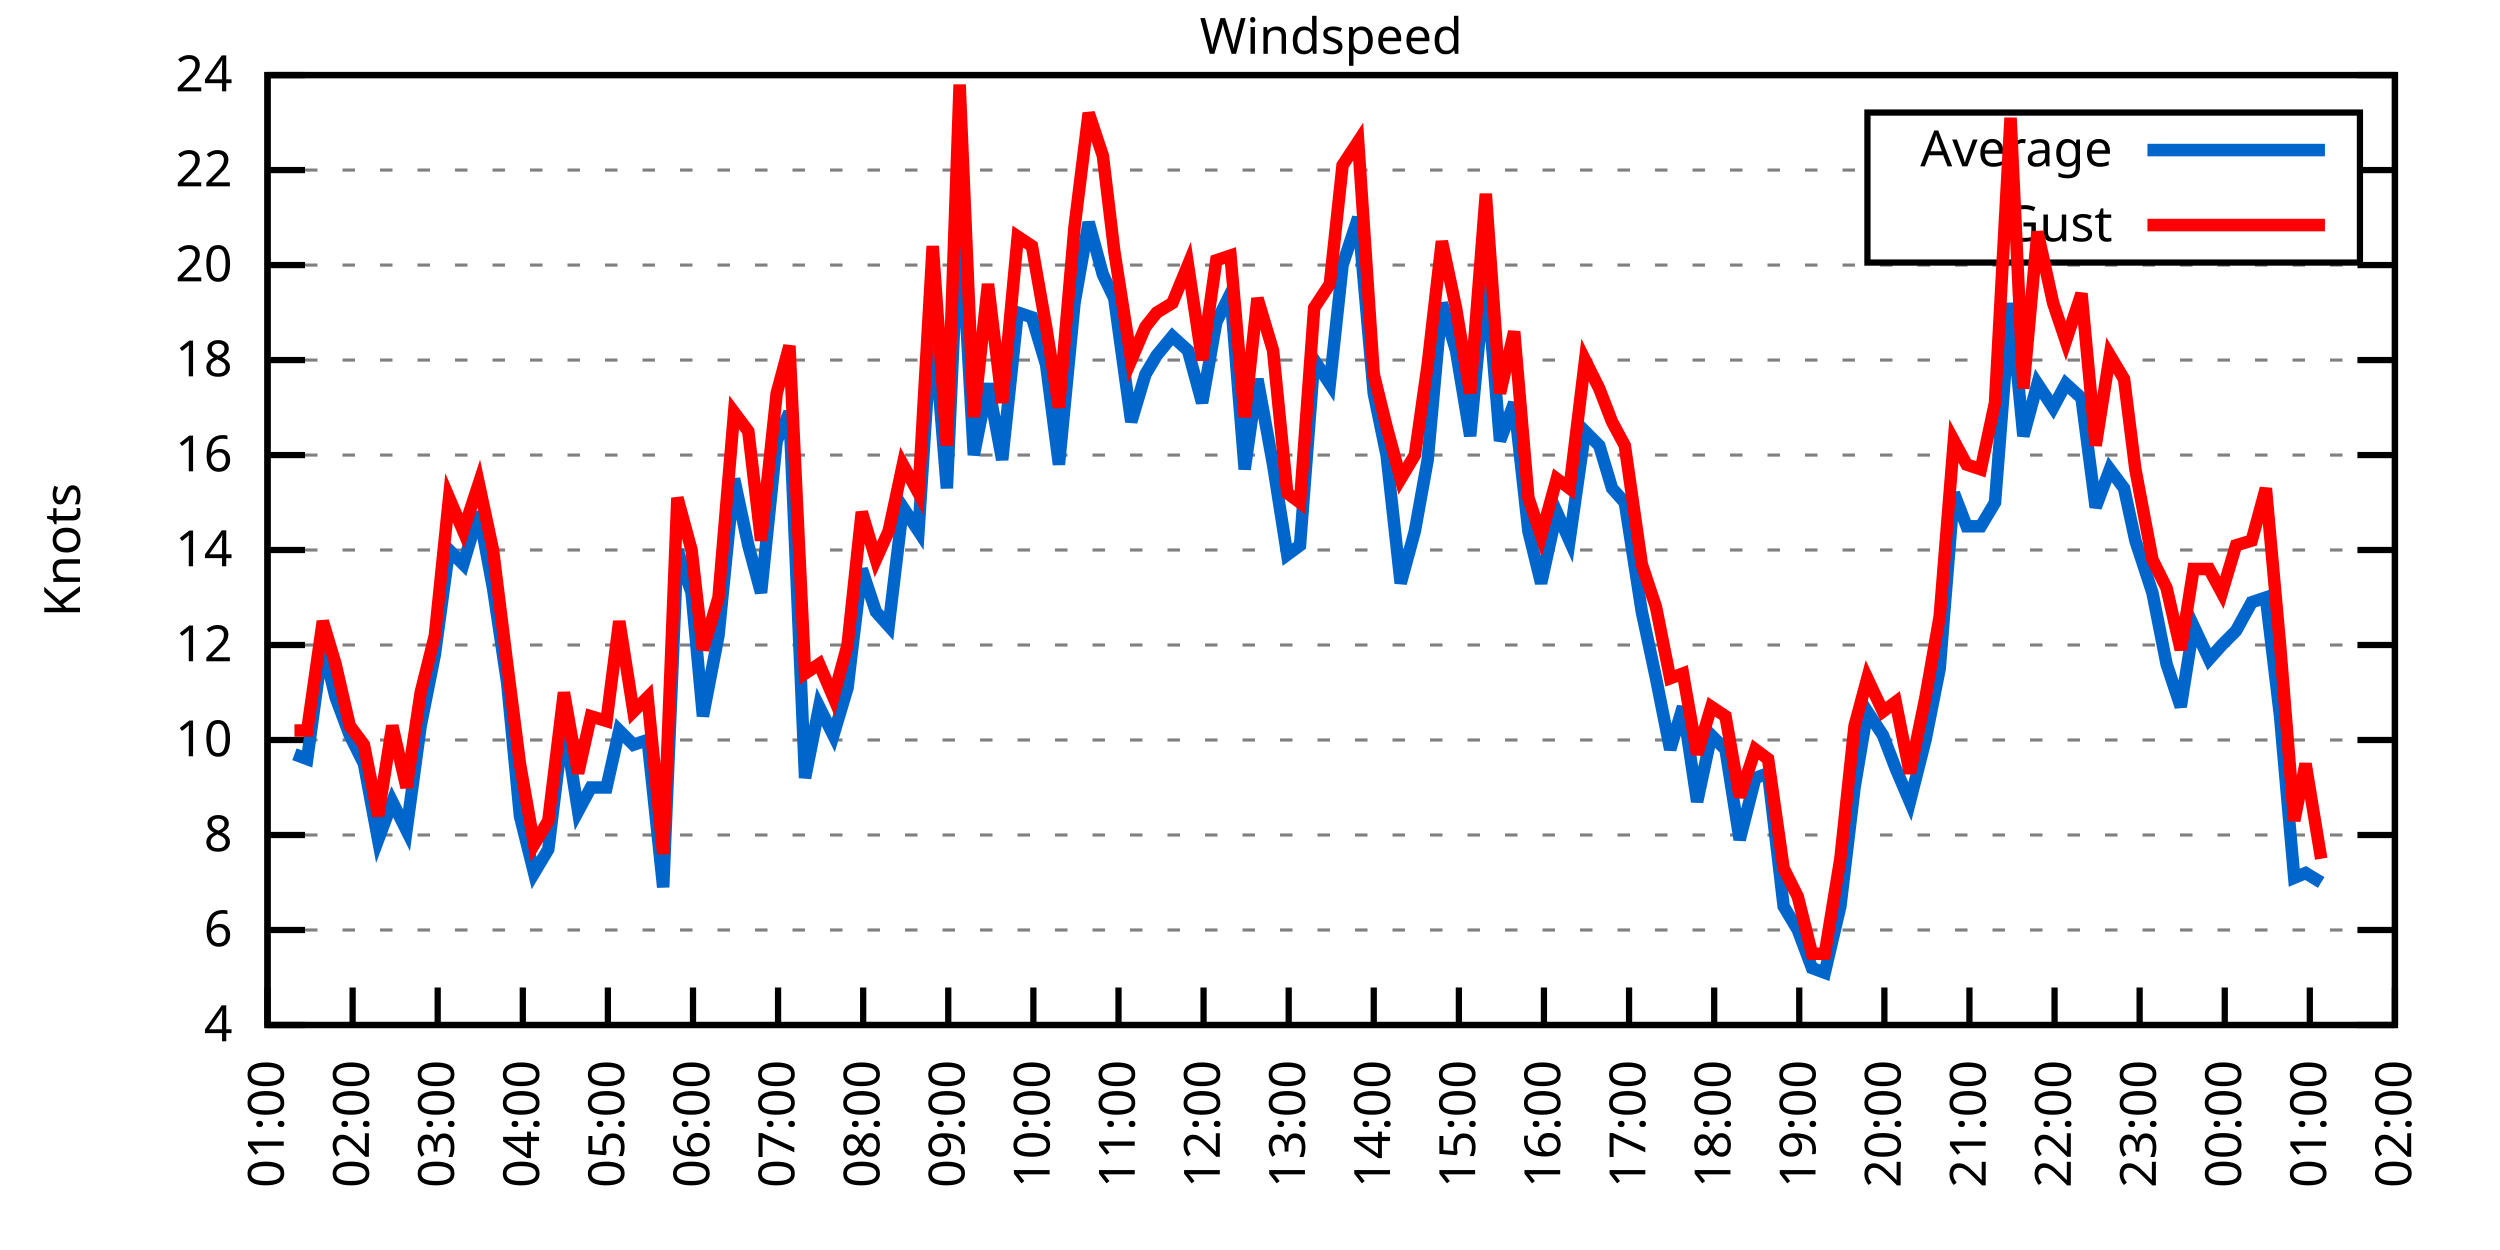
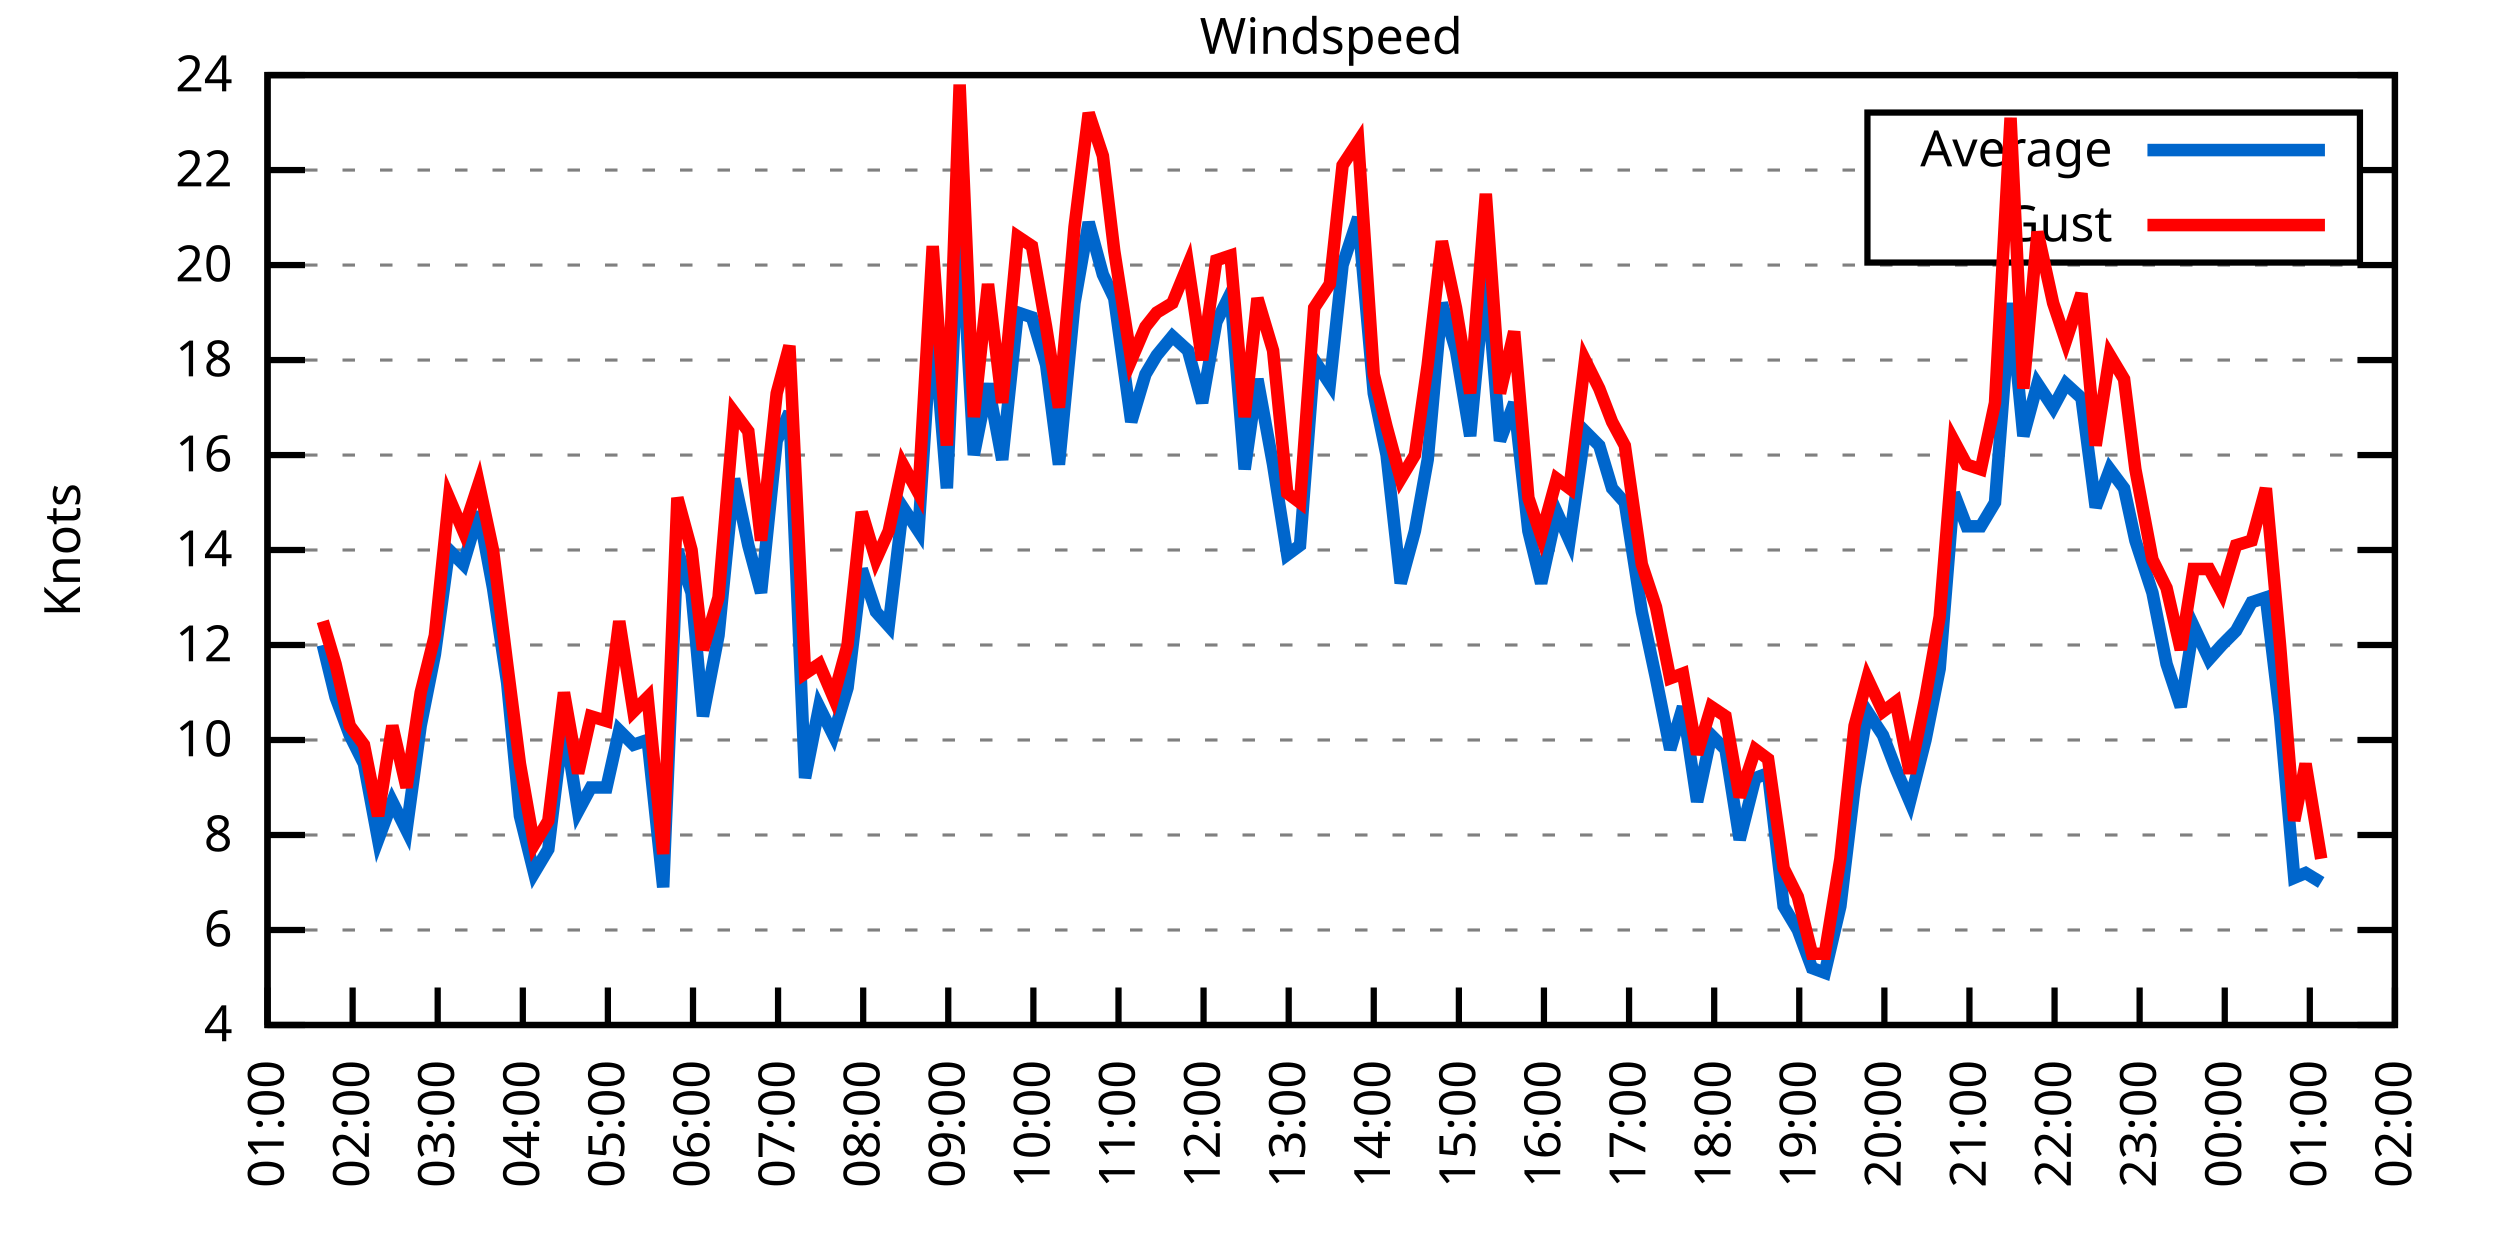
<svg xmlns="http://www.w3.org/2000/svg" xmlns:xlink="http://www.w3.org/1999/xlink" width="400" height="200" viewBox="0 0 400 200">
  <g id="gnuplot_canvas">
    <rect x="0" y="0" width="400" height="200" fill="none" />
    <defs>
      <circle id="gpDot" r="0.5" stroke-width="0.5" stroke="currentColor" />
      <path id="gpPt0" stroke-width="0.333" stroke="currentColor" d="M-1,0 h2 M0,-1 v2" />
      <path id="gpPt1" stroke-width="0.333" stroke="currentColor" d="M-1,-1 L1,1 M1,-1 L-1,1" />
      <path id="gpPt2" stroke-width="0.333" stroke="currentColor" d="M-1,0 L1,0 M0,-1 L0,1 M-1,-1 L1,1 M-1,1 L1,-1" />
      <rect id="gpPt3" stroke-width="0.333" stroke="currentColor" x="-1" y="-1" width="2" height="2" />
      <rect id="gpPt4" stroke-width="0.333" stroke="currentColor" fill="currentColor" x="-1" y="-1" width="2" height="2" />
      <circle id="gpPt5" stroke-width="0.333" stroke="currentColor" cx="0" cy="0" r="1" />
      <use xlink:href="#gpPt5" id="gpPt6" fill="currentColor" stroke="none" />
      <path id="gpPt7" stroke-width="0.333" stroke="currentColor" d="M0,-1.33 L-1.33,0.67 L1.33,0.67 z" />
      <use xlink:href="#gpPt7" id="gpPt8" fill="currentColor" stroke="none" />
      <use xlink:href="#gpPt7" id="gpPt9" stroke="currentColor" transform="rotate(180)" />
      <use xlink:href="#gpPt9" id="gpPt10" fill="currentColor" stroke="none" />
      <use xlink:href="#gpPt3" id="gpPt11" stroke="currentColor" transform="rotate(45)" />
      <use xlink:href="#gpPt11" id="gpPt12" fill="currentColor" stroke="none" />
      <path id="gpPt13" stroke-width="0.333" stroke="currentColor" d="M0,1.330 L1.265,0.411 L0.782,-1.067 L-0.782,-1.076 L-1.265,0.411 z" />
      <use xlink:href="#gpPt13" id="gpPt14" fill="currentColor" stroke="none" />
      <filter id="textbox" filterUnits="objectBoundingBox" x="0" y="0" height="1" width="1">
        <feFlood flood-color="white" flood-opacity="1" result="bgnd" />
        <feComposite in="SourceGraphic" in2="bgnd" operator="atop" />
      </filter>
      <filter id="greybox" filterUnits="objectBoundingBox" x="0" y="0" height="1" width="1">
        <feFlood flood-color="lightgrey" flood-opacity="1" result="grey" />
        <feComposite in="SourceGraphic" in2="grey" operator="atop" />
      </filter>
    </defs>
    <g fill="none" color="white" stroke="currentColor" stroke-width="1.00" stroke-linecap="butt" stroke-linejoin="miter">
</g>
    <g fill="none" color="black" stroke="currentColor" stroke-width="1.00" stroke-linecap="butt" stroke-linejoin="miter">
      <g stroke="none" shape-rendering="crispEdges">
        <polygon fill="rgb(255, 255, 255)" points="42.80,164.00 383.18,164.00 383.18,12.02 42.80,12.02 " />
      </g>
    </g>
    <g fill="none" color="black" stroke="currentColor" stroke-width="1.00" stroke-linecap="butt" stroke-linejoin="miter">
</g>
    <g fill="none" color="black" stroke="black" stroke-width="0.50" stroke-linecap="butt" stroke-linejoin="miter">
</g>
    <g fill="none" color="gray" stroke="currentColor" stroke-width="0.50" stroke-linecap="butt" stroke-linejoin="miter">
      <path stroke="gray" stroke-dasharray="2,4" class="gridline" d="M42.80,164.00 L383.19,164.00  " />
    </g>
    <g fill="none" color="gray" stroke="gray" stroke-width="1.00" stroke-linecap="butt" stroke-linejoin="miter">
</g>
    <g fill="none" color="black" stroke="currentColor" stroke-width="1.00" stroke-linecap="butt" stroke-linejoin="miter">
      <path stroke="black" d="M42.80,164.00 L48.80,164.00 M383.19,164.00 L377.19,164.00  " />
      <g transform="translate(37.20,166.60)" stroke="none" fill="black" font-family="Sans" font-size="8.00" text-anchor="end">
        <text>
          <tspan font-family="Sans"> 4</tspan>
        </text>
      </g>
    </g>
    <g fill="none" color="black" stroke="currentColor" stroke-width="1.00" stroke-linecap="butt" stroke-linejoin="miter">
</g>
    <g fill="none" color="black" stroke="black" stroke-width="0.50" stroke-linecap="butt" stroke-linejoin="miter">
</g>
    <g fill="none" color="gray" stroke="currentColor" stroke-width="0.50" stroke-linecap="butt" stroke-linejoin="miter">
      <path stroke="gray" stroke-dasharray="2,4" class="gridline" d="M42.80,148.80 L383.19,148.80  " />
    </g>
    <g fill="none" color="gray" stroke="gray" stroke-width="1.00" stroke-linecap="butt" stroke-linejoin="miter">
</g>
    <g fill="none" color="black" stroke="currentColor" stroke-width="1.00" stroke-linecap="butt" stroke-linejoin="miter">
      <path stroke="black" d="M42.80,148.80 L48.80,148.80 M383.19,148.80 L377.19,148.80  " />
      <g transform="translate(37.20,151.40)" stroke="none" fill="black" font-family="Sans" font-size="8.00" text-anchor="end">
        <text>
          <tspan font-family="Sans"> 6</tspan>
        </text>
      </g>
    </g>
    <g fill="none" color="black" stroke="currentColor" stroke-width="1.00" stroke-linecap="butt" stroke-linejoin="miter">
</g>
    <g fill="none" color="black" stroke="black" stroke-width="0.50" stroke-linecap="butt" stroke-linejoin="miter">
</g>
    <g fill="none" color="gray" stroke="currentColor" stroke-width="0.50" stroke-linecap="butt" stroke-linejoin="miter">
      <path stroke="gray" stroke-dasharray="2,4" class="gridline" d="M42.80,133.60 L383.19,133.60  " />
    </g>
    <g fill="none" color="gray" stroke="gray" stroke-width="1.00" stroke-linecap="butt" stroke-linejoin="miter">
</g>
    <g fill="none" color="black" stroke="currentColor" stroke-width="1.00" stroke-linecap="butt" stroke-linejoin="miter">
      <path stroke="black" d="M42.80,133.60 L48.80,133.60 M383.19,133.60 L377.19,133.60  " />
      <g transform="translate(37.20,136.20)" stroke="none" fill="black" font-family="Sans" font-size="8.00" text-anchor="end">
        <text>
          <tspan font-family="Sans"> 8</tspan>
        </text>
      </g>
    </g>
    <g fill="none" color="black" stroke="currentColor" stroke-width="1.00" stroke-linecap="butt" stroke-linejoin="miter">
</g>
    <g fill="none" color="black" stroke="black" stroke-width="0.50" stroke-linecap="butt" stroke-linejoin="miter">
</g>
    <g fill="none" color="gray" stroke="currentColor" stroke-width="0.50" stroke-linecap="butt" stroke-linejoin="miter">
      <path stroke="gray" stroke-dasharray="2,4" class="gridline" d="M42.80,118.40 L383.19,118.40  " />
    </g>
    <g fill="none" color="gray" stroke="gray" stroke-width="1.00" stroke-linecap="butt" stroke-linejoin="miter">
</g>
    <g fill="none" color="black" stroke="currentColor" stroke-width="1.00" stroke-linecap="butt" stroke-linejoin="miter">
      <path stroke="black" d="M42.80,118.40 L48.80,118.40 M383.19,118.40 L377.19,118.40  " />
      <g transform="translate(37.20,121.00)" stroke="none" fill="black" font-family="Sans" font-size="8.00" text-anchor="end">
        <text>
          <tspan font-family="Sans"> 10</tspan>
        </text>
      </g>
    </g>
    <g fill="none" color="black" stroke="currentColor" stroke-width="1.00" stroke-linecap="butt" stroke-linejoin="miter">
</g>
    <g fill="none" color="black" stroke="black" stroke-width="0.50" stroke-linecap="butt" stroke-linejoin="miter">
</g>
    <g fill="none" color="gray" stroke="currentColor" stroke-width="0.50" stroke-linecap="butt" stroke-linejoin="miter">
      <path stroke="gray" stroke-dasharray="2,4" class="gridline" d="M42.80,103.20 L383.19,103.20  " />
    </g>
    <g fill="none" color="gray" stroke="gray" stroke-width="1.00" stroke-linecap="butt" stroke-linejoin="miter">
</g>
    <g fill="none" color="black" stroke="currentColor" stroke-width="1.00" stroke-linecap="butt" stroke-linejoin="miter">
      <path stroke="black" d="M42.80,103.20 L48.80,103.20 M383.19,103.20 L377.19,103.20  " />
      <g transform="translate(37.20,105.80)" stroke="none" fill="black" font-family="Sans" font-size="8.00" text-anchor="end">
        <text>
          <tspan font-family="Sans"> 12</tspan>
        </text>
      </g>
    </g>
    <g fill="none" color="black" stroke="currentColor" stroke-width="1.00" stroke-linecap="butt" stroke-linejoin="miter">
</g>
    <g fill="none" color="black" stroke="black" stroke-width="0.50" stroke-linecap="butt" stroke-linejoin="miter">
</g>
    <g fill="none" color="gray" stroke="currentColor" stroke-width="0.50" stroke-linecap="butt" stroke-linejoin="miter">
      <path stroke="gray" stroke-dasharray="2,4" class="gridline" d="M42.80,88.00 L383.19,88.00  " />
    </g>
    <g fill="none" color="gray" stroke="gray" stroke-width="1.00" stroke-linecap="butt" stroke-linejoin="miter">
</g>
    <g fill="none" color="black" stroke="currentColor" stroke-width="1.00" stroke-linecap="butt" stroke-linejoin="miter">
      <path stroke="black" d="M42.80,88.00 L48.80,88.00 M383.19,88.00 L377.19,88.00  " />
      <g transform="translate(37.20,90.60)" stroke="none" fill="black" font-family="Sans" font-size="8.00" text-anchor="end">
        <text>
          <tspan font-family="Sans"> 14</tspan>
        </text>
      </g>
    </g>
    <g fill="none" color="black" stroke="currentColor" stroke-width="1.00" stroke-linecap="butt" stroke-linejoin="miter">
</g>
    <g fill="none" color="black" stroke="black" stroke-width="0.50" stroke-linecap="butt" stroke-linejoin="miter">
</g>
    <g fill="none" color="gray" stroke="currentColor" stroke-width="0.50" stroke-linecap="butt" stroke-linejoin="miter">
      <path stroke="gray" stroke-dasharray="2,4" class="gridline" d="M42.80,72.81 L383.19,72.81  " />
    </g>
    <g fill="none" color="gray" stroke="gray" stroke-width="1.00" stroke-linecap="butt" stroke-linejoin="miter">
</g>
    <g fill="none" color="black" stroke="currentColor" stroke-width="1.00" stroke-linecap="butt" stroke-linejoin="miter">
      <path stroke="black" d="M42.80,72.81 L48.80,72.81 M383.19,72.81 L377.19,72.81  " />
      <g transform="translate(37.20,75.41)" stroke="none" fill="black" font-family="Sans" font-size="8.00" text-anchor="end">
        <text>
          <tspan font-family="Sans"> 16</tspan>
        </text>
      </g>
    </g>
    <g fill="none" color="black" stroke="currentColor" stroke-width="1.00" stroke-linecap="butt" stroke-linejoin="miter">
</g>
    <g fill="none" color="black" stroke="black" stroke-width="0.50" stroke-linecap="butt" stroke-linejoin="miter">
</g>
    <g fill="none" color="gray" stroke="currentColor" stroke-width="0.50" stroke-linecap="butt" stroke-linejoin="miter">
      <path stroke="gray" stroke-dasharray="2,4" class="gridline" d="M42.80,57.61 L383.19,57.61  " />
    </g>
    <g fill="none" color="gray" stroke="gray" stroke-width="1.00" stroke-linecap="butt" stroke-linejoin="miter">
</g>
    <g fill="none" color="black" stroke="currentColor" stroke-width="1.00" stroke-linecap="butt" stroke-linejoin="miter">
      <path stroke="black" d="M42.80,57.61 L48.80,57.61 M383.19,57.61 L377.19,57.61  " />
      <g transform="translate(37.20,60.21)" stroke="none" fill="black" font-family="Sans" font-size="8.00" text-anchor="end">
        <text>
          <tspan font-family="Sans"> 18</tspan>
        </text>
      </g>
    </g>
    <g fill="none" color="black" stroke="currentColor" stroke-width="1.00" stroke-linecap="butt" stroke-linejoin="miter">
</g>
    <g fill="none" color="black" stroke="black" stroke-width="0.50" stroke-linecap="butt" stroke-linejoin="miter">
</g>
    <g fill="none" color="gray" stroke="currentColor" stroke-width="0.50" stroke-linecap="butt" stroke-linejoin="miter">
      <path stroke="gray" stroke-dasharray="2,4" class="gridline" d="M42.80,42.41 L383.19,42.41  " />
    </g>
    <g fill="none" color="gray" stroke="gray" stroke-width="1.00" stroke-linecap="butt" stroke-linejoin="miter">
</g>
    <g fill="none" color="black" stroke="currentColor" stroke-width="1.00" stroke-linecap="butt" stroke-linejoin="miter">
      <path stroke="black" d="M42.80,42.41 L48.80,42.41 M383.19,42.41 L377.19,42.41  " />
      <g transform="translate(37.20,45.01)" stroke="none" fill="black" font-family="Sans" font-size="8.00" text-anchor="end">
        <text>
          <tspan font-family="Sans"> 20</tspan>
        </text>
      </g>
    </g>
    <g fill="none" color="black" stroke="currentColor" stroke-width="1.00" stroke-linecap="butt" stroke-linejoin="miter">
</g>
    <g fill="none" color="black" stroke="black" stroke-width="0.50" stroke-linecap="butt" stroke-linejoin="miter">
</g>
    <g fill="none" color="gray" stroke="currentColor" stroke-width="0.50" stroke-linecap="butt" stroke-linejoin="miter">
      <path stroke="gray" stroke-dasharray="2,4" class="gridline" d="M42.80,27.21 L298.79,27.21 M377.59,27.21 L383.19,27.21  " />
    </g>
    <g fill="none" color="gray" stroke="gray" stroke-width="1.00" stroke-linecap="butt" stroke-linejoin="miter">
</g>
    <g fill="none" color="black" stroke="currentColor" stroke-width="1.00" stroke-linecap="butt" stroke-linejoin="miter">
      <path stroke="black" d="M42.80,27.21 L48.80,27.21 M383.19,27.21 L377.19,27.21  " />
      <g transform="translate(37.20,29.81)" stroke="none" fill="black" font-family="Sans" font-size="8.00" text-anchor="end">
        <text>
          <tspan font-family="Sans"> 22</tspan>
        </text>
      </g>
    </g>
    <g fill="none" color="black" stroke="currentColor" stroke-width="1.00" stroke-linecap="butt" stroke-linejoin="miter">
</g>
    <g fill="none" color="black" stroke="black" stroke-width="0.50" stroke-linecap="butt" stroke-linejoin="miter">
</g>
    <g fill="none" color="gray" stroke="currentColor" stroke-width="0.50" stroke-linecap="butt" stroke-linejoin="miter">
      <path stroke="gray" stroke-dasharray="2,4" class="gridline" d="M42.80,12.01 L383.19,12.01  " />
    </g>
    <g fill="none" color="gray" stroke="gray" stroke-width="1.00" stroke-linecap="butt" stroke-linejoin="miter">
</g>
    <g fill="none" color="black" stroke="currentColor" stroke-width="1.00" stroke-linecap="butt" stroke-linejoin="miter">
      <path stroke="black" d="M42.80,12.01 L48.80,12.01 M383.19,12.01 L377.19,12.01  " />
      <g transform="translate(37.20,14.61)" stroke="none" fill="black" font-family="Sans" font-size="8.00" text-anchor="end">
        <text>
          <tspan font-family="Sans"> 24</tspan>
        </text>
      </g>
    </g>
    <g fill="none" color="black" stroke="currentColor" stroke-width="1.00" stroke-linecap="butt" stroke-linejoin="miter">
      <path stroke="black" d="M42.80,164.00 L42.80,158.00  " />
      <g transform="translate(45.40,169.60) rotate(270.00)" stroke="none" fill="black" font-family="Sans" font-size="8.00" text-anchor="end">
        <text>
          <tspan font-family="Sans">01:00</tspan>
        </text>
      </g>
    </g>
    <g fill="none" color="black" stroke="currentColor" stroke-width="1.00" stroke-linecap="butt" stroke-linejoin="miter">
      <path stroke="black" d="M56.42,164.00 L56.42,158.00  " />
      <g transform="translate(59.02,169.60) rotate(270.00)" stroke="none" fill="black" font-family="Sans" font-size="8.00" text-anchor="end">
        <text>
          <tspan font-family="Sans">02:00</tspan>
        </text>
      </g>
    </g>
    <g fill="none" color="black" stroke="currentColor" stroke-width="1.00" stroke-linecap="butt" stroke-linejoin="miter">
      <path stroke="black" d="M70.03,164.00 L70.03,158.00  " />
      <g transform="translate(72.63,169.60) rotate(270.00)" stroke="none" fill="black" font-family="Sans" font-size="8.00" text-anchor="end">
        <text>
          <tspan font-family="Sans">03:00</tspan>
        </text>
      </g>
    </g>
    <g fill="none" color="black" stroke="currentColor" stroke-width="1.00" stroke-linecap="butt" stroke-linejoin="miter">
      <path stroke="black" d="M83.65,164.00 L83.65,158.00  " />
      <g transform="translate(86.25,169.60) rotate(270.00)" stroke="none" fill="black" font-family="Sans" font-size="8.00" text-anchor="end">
        <text>
          <tspan font-family="Sans">04:00</tspan>
        </text>
      </g>
    </g>
    <g fill="none" color="black" stroke="currentColor" stroke-width="1.00" stroke-linecap="butt" stroke-linejoin="miter">
      <path stroke="black" d="M97.26,164.00 L97.26,158.00  " />
      <g transform="translate(99.86,169.60) rotate(270.00)" stroke="none" fill="black" font-family="Sans" font-size="8.00" text-anchor="end">
        <text>
          <tspan font-family="Sans">05:00</tspan>
        </text>
      </g>
    </g>
    <g fill="none" color="black" stroke="currentColor" stroke-width="1.00" stroke-linecap="butt" stroke-linejoin="miter">
      <path stroke="black" d="M110.88,164.00 L110.88,158.00  " />
      <g transform="translate(113.48,169.60) rotate(270.00)" stroke="none" fill="black" font-family="Sans" font-size="8.00" text-anchor="end">
        <text>
          <tspan font-family="Sans">06:00</tspan>
        </text>
      </g>
    </g>
    <g fill="none" color="black" stroke="currentColor" stroke-width="1.00" stroke-linecap="butt" stroke-linejoin="miter">
      <path stroke="black" d="M124.49,164.00 L124.49,158.00  " />
      <g transform="translate(127.09,169.60) rotate(270.00)" stroke="none" fill="black" font-family="Sans" font-size="8.00" text-anchor="end">
        <text>
          <tspan font-family="Sans">07:00</tspan>
        </text>
      </g>
    </g>
    <g fill="none" color="black" stroke="currentColor" stroke-width="1.00" stroke-linecap="butt" stroke-linejoin="miter">
      <path stroke="black" d="M138.11,164.00 L138.11,158.00  " />
      <g transform="translate(140.71,169.60) rotate(270.00)" stroke="none" fill="black" font-family="Sans" font-size="8.00" text-anchor="end">
        <text>
          <tspan font-family="Sans">08:00</tspan>
        </text>
      </g>
    </g>
    <g fill="none" color="black" stroke="currentColor" stroke-width="1.00" stroke-linecap="butt" stroke-linejoin="miter">
      <path stroke="black" d="M151.72,164.00 L151.72,158.00  " />
      <g transform="translate(154.32,169.60) rotate(270.00)" stroke="none" fill="black" font-family="Sans" font-size="8.00" text-anchor="end">
        <text>
          <tspan font-family="Sans">09:00</tspan>
        </text>
      </g>
    </g>
    <g fill="none" color="black" stroke="currentColor" stroke-width="1.00" stroke-linecap="butt" stroke-linejoin="miter">
      <path stroke="black" d="M165.34,164.00 L165.34,158.00  " />
      <g transform="translate(167.94,169.60) rotate(270.00)" stroke="none" fill="black" font-family="Sans" font-size="8.00" text-anchor="end">
        <text>
          <tspan font-family="Sans">10:00</tspan>
        </text>
      </g>
    </g>
    <g fill="none" color="black" stroke="currentColor" stroke-width="1.00" stroke-linecap="butt" stroke-linejoin="miter">
      <path stroke="black" d="M178.96,164.00 L178.96,158.00  " />
      <g transform="translate(181.56,169.60) rotate(270.00)" stroke="none" fill="black" font-family="Sans" font-size="8.00" text-anchor="end">
        <text>
          <tspan font-family="Sans">11:00</tspan>
        </text>
      </g>
    </g>
    <g fill="none" color="black" stroke="currentColor" stroke-width="1.00" stroke-linecap="butt" stroke-linejoin="miter">
      <path stroke="black" d="M192.57,164.00 L192.57,158.00  " />
      <g transform="translate(195.17,169.60) rotate(270.00)" stroke="none" fill="black" font-family="Sans" font-size="8.00" text-anchor="end">
        <text>
          <tspan font-family="Sans">12:00</tspan>
        </text>
      </g>
    </g>
    <g fill="none" color="black" stroke="currentColor" stroke-width="1.00" stroke-linecap="butt" stroke-linejoin="miter">
      <path stroke="black" d="M206.19,164.00 L206.19,158.00  " />
      <g transform="translate(208.79,169.60) rotate(270.00)" stroke="none" fill="black" font-family="Sans" font-size="8.00" text-anchor="end">
        <text>
          <tspan font-family="Sans">13:00</tspan>
        </text>
      </g>
    </g>
    <g fill="none" color="black" stroke="currentColor" stroke-width="1.00" stroke-linecap="butt" stroke-linejoin="miter">
      <path stroke="black" d="M219.80,164.00 L219.80,158.00  " />
      <g transform="translate(222.40,169.60) rotate(270.00)" stroke="none" fill="black" font-family="Sans" font-size="8.00" text-anchor="end">
        <text>
          <tspan font-family="Sans">14:00</tspan>
        </text>
      </g>
    </g>
    <g fill="none" color="black" stroke="currentColor" stroke-width="1.00" stroke-linecap="butt" stroke-linejoin="miter">
      <path stroke="black" d="M233.42,164.00 L233.42,158.00  " />
      <g transform="translate(236.02,169.60) rotate(270.00)" stroke="none" fill="black" font-family="Sans" font-size="8.00" text-anchor="end">
        <text>
          <tspan font-family="Sans">15:00</tspan>
        </text>
      </g>
    </g>
    <g fill="none" color="black" stroke="currentColor" stroke-width="1.00" stroke-linecap="butt" stroke-linejoin="miter">
      <path stroke="black" d="M247.03,164.00 L247.03,158.00  " />
      <g transform="translate(249.63,169.60) rotate(270.00)" stroke="none" fill="black" font-family="Sans" font-size="8.00" text-anchor="end">
        <text>
          <tspan font-family="Sans">16:00</tspan>
        </text>
      </g>
    </g>
    <g fill="none" color="black" stroke="currentColor" stroke-width="1.00" stroke-linecap="butt" stroke-linejoin="miter">
      <path stroke="black" d="M260.65,164.00 L260.65,158.00  " />
      <g transform="translate(263.25,169.60) rotate(270.00)" stroke="none" fill="black" font-family="Sans" font-size="8.00" text-anchor="end">
        <text>
          <tspan font-family="Sans">17:00</tspan>
        </text>
      </g>
    </g>
    <g fill="none" color="black" stroke="currentColor" stroke-width="1.00" stroke-linecap="butt" stroke-linejoin="miter">
      <path stroke="black" d="M274.27,164.00 L274.27,158.00  " />
      <g transform="translate(276.87,169.60) rotate(270.00)" stroke="none" fill="black" font-family="Sans" font-size="8.00" text-anchor="end">
        <text>
          <tspan font-family="Sans">18:00</tspan>
        </text>
      </g>
    </g>
    <g fill="none" color="black" stroke="currentColor" stroke-width="1.00" stroke-linecap="butt" stroke-linejoin="miter">
      <path stroke="black" d="M287.88,164.00 L287.88,158.00  " />
      <g transform="translate(290.48,169.60) rotate(270.00)" stroke="none" fill="black" font-family="Sans" font-size="8.00" text-anchor="end">
        <text>
          <tspan font-family="Sans">19:00</tspan>
        </text>
      </g>
    </g>
    <g fill="none" color="black" stroke="currentColor" stroke-width="1.00" stroke-linecap="butt" stroke-linejoin="miter">
      <path stroke="black" d="M301.50,164.00 L301.50,158.00  " />
      <g transform="translate(304.10,169.60) rotate(270.00)" stroke="none" fill="black" font-family="Sans" font-size="8.00" text-anchor="end">
        <text>
          <tspan font-family="Sans">20:00</tspan>
        </text>
      </g>
    </g>
    <g fill="none" color="black" stroke="currentColor" stroke-width="1.00" stroke-linecap="butt" stroke-linejoin="miter">
      <path stroke="black" d="M315.11,164.00 L315.11,158.00  " />
      <g transform="translate(317.71,169.60) rotate(270.00)" stroke="none" fill="black" font-family="Sans" font-size="8.00" text-anchor="end">
        <text>
          <tspan font-family="Sans">21:00</tspan>
        </text>
      </g>
    </g>
    <g fill="none" color="black" stroke="currentColor" stroke-width="1.00" stroke-linecap="butt" stroke-linejoin="miter">
      <path stroke="black" d="M328.73,164.00 L328.73,158.00  " />
      <g transform="translate(331.33,169.60) rotate(270.00)" stroke="none" fill="black" font-family="Sans" font-size="8.00" text-anchor="end">
        <text>
          <tspan font-family="Sans">22:00</tspan>
        </text>
      </g>
    </g>
    <g fill="none" color="black" stroke="currentColor" stroke-width="1.00" stroke-linecap="butt" stroke-linejoin="miter">
      <path stroke="black" d="M342.34,164.00 L342.34,158.00  " />
      <g transform="translate(344.94,169.60) rotate(270.00)" stroke="none" fill="black" font-family="Sans" font-size="8.00" text-anchor="end">
        <text>
          <tspan font-family="Sans">23:00</tspan>
        </text>
      </g>
    </g>
    <g fill="none" color="black" stroke="currentColor" stroke-width="1.00" stroke-linecap="butt" stroke-linejoin="miter">
      <path stroke="black" d="M355.96,164.00 L355.96,158.00  " />
      <g transform="translate(358.56,169.60) rotate(270.00)" stroke="none" fill="black" font-family="Sans" font-size="8.00" text-anchor="end">
        <text>
          <tspan font-family="Sans">00:00</tspan>
        </text>
      </g>
    </g>
    <g fill="none" color="black" stroke="currentColor" stroke-width="1.00" stroke-linecap="butt" stroke-linejoin="miter">
      <path stroke="black" d="M369.57,164.00 L369.57,158.00  " />
      <g transform="translate(372.17,169.60) rotate(270.00)" stroke="none" fill="black" font-family="Sans" font-size="8.00" text-anchor="end">
        <text>
          <tspan font-family="Sans">01:00</tspan>
        </text>
      </g>
    </g>
    <g fill="none" color="black" stroke="currentColor" stroke-width="1.00" stroke-linecap="butt" stroke-linejoin="miter">
      <path stroke="black" d="M383.19,164.00 L383.19,158.00  " />
      <g transform="translate(385.79,169.60) rotate(270.00)" stroke="none" fill="black" font-family="Sans" font-size="8.00" text-anchor="end">
        <text>
          <tspan font-family="Sans">02:00</tspan>
        </text>
      </g>
    </g>
    <g fill="none" color="black" stroke="currentColor" stroke-width="1.00" stroke-linecap="butt" stroke-linejoin="miter">
</g>
    <g fill="none" color="black" stroke="currentColor" stroke-width="1.00" stroke-linecap="butt" stroke-linejoin="miter">
      <path stroke="black" d="M42.80,12.01 L42.80,164.00 L383.19,164.00 L383.19,12.01 L42.80,12.01 Z  " />
    </g>
    <g fill="none" color="black" stroke="currentColor" stroke-width="1.00" stroke-linecap="butt" stroke-linejoin="miter">
</g>
    <g fill="none" color="black" stroke="currentColor" stroke-width="1.00" stroke-linecap="butt" stroke-linejoin="miter">
      <path stroke="black" d="M298.79,42.01 L298.79,18.01 L377.59,18.01 L377.59,42.01 L298.79,42.01 Z  " />
    </g>
    <g id="Windspeed_plot_1">
      <g fill="none" color="white" stroke="black" stroke-width="2.00" stroke-linecap="butt" stroke-linejoin="miter">
</g>
      <g fill="none" color="black" stroke="currentColor" stroke-width="2.00" stroke-linecap="butt" stroke-linejoin="miter">
        <g transform="translate(337.99,26.61)" stroke="none" fill="black" font-family="Sans" font-size="8.00" text-anchor="end">
          <text>
            <tspan font-family="Sans">Average</tspan>
          </text>
        </g>
      </g>
      <g fill="none" color="black" stroke="currentColor" stroke-width="2.00" stroke-linecap="butt" stroke-linejoin="miter">
-         <path stroke="rgb(  0, 102, 204)" d="M343.59,24.01 L371.99,24.01 M47.11,120.68 L49.15,121.44 L51.65,103.20 L53.69,111.56 L55.96,117.64 L58.23,122.20   L60.50,134.36 L62.77,128.28 L65.04,132.84 L67.31,116.12 L69.58,104.72 L71.85,88.00 L74.12,90.28 L76.61,81.93   L78.88,94.08 L81.15,109.28 L83.19,130.56 L85.46,139.68 L87.73,135.88 L90.23,115.36 L92.50,129.80 L94.54,126.00   L97.04,126.00 L99.08,116.88 L101.35,119.16 L103.62,118.40 L106.11,141.96 L108.38,88.00 L110.65,94.84 L112.47,114.60   L114.96,101.68 L117.46,76.61 L119.73,87.25 L121.77,94.84 L124.27,70.53 L126.31,65.97 L128.81,124.48 L131.07,113.08   L133.34,117.64 L135.61,110.04 L137.88,91.04 L140.15,97.88 L142.19,100.16 L144.46,81.17 L146.96,84.97 L149.23,50.01   L151.50,78.13 L153.54,32.53 L155.81,72.81 L158.08,61.41 L160.35,73.57 L162.84,50.01 L165.11,50.77 L167.38,58.37   L169.43,74.33 L171.92,48.49 L174.19,35.57 L176.46,43.93 L178.28,47.73 L181.00,67.49 L183.27,59.89 L185.08,56.85   L187.58,53.81 L190.08,56.09 L192.34,64.45 L194.61,51.53 L196.88,46.97 L199.15,75.09 L201.19,60.65 L203.69,74.33   L205.96,88.76 L208.00,87.25 L210.27,57.61 L212.77,61.41 L214.81,42.41 L217.31,34.81 L219.80,62.93 L221.85,72.81   L224.11,93.32 L226.38,84.97 L228.43,73.57 L230.70,48.49 L232.96,56.09 L235.23,69.77 L237.73,43.17 L240.00,70.53   L242.27,64.45 L244.54,84.97 L246.58,93.32 L249.08,81.93 L251.12,86.49 L253.61,69.01 L255.88,71.29 L257.93,78.13   L259.97,80.41 L262.69,97.88 L264.96,108.52 L267.23,119.92 L269.27,113.08 L271.54,128.28 L273.81,117.64 L276.08,119.92   L278.35,134.36 L280.85,124.48 L282.89,123.72 L285.38,145.00 L287.65,148.80 L289.92,154.88 L291.97,155.64 L294.46,145.00   L296.73,126.00 L298.77,113.84 L301.27,117.64 L303.31,122.96 L305.58,128.28 L308.08,118.40 L310.35,107.00 L312.62,78.89   L314.66,84.21 L316.93,84.21 L319.20,80.41 L321.69,48.49 L323.74,69.77 L326.00,61.41 L328.50,65.21 L330.54,61.41   L333.04,63.69 L335.31,81.17 L337.58,75.09 L339.85,78.13 L341.66,86.49 L344.39,94.84 L346.65,106.24 L348.92,113.08   L350.97,100.16 L353.46,105.48 L355.50,103.20 L357.77,100.92 L360.27,96.36 L362.54,95.60 L364.81,114.60 L367.08,140.44   L368.89,139.68 L371.39,141.20  " />
+         <path stroke="rgb(  0, 102, 204)" d="M343.59,24.01 L371.99,24.01 M51.65,103.20 L53.69,111.56 L55.96,117.64 L58.23,122.20 L60.50,134.36 L62.77,128.28   L65.04,132.84 L67.31,116.12 L69.58,104.72 L71.85,88.00 L74.12,90.28 L76.61,81.93 L78.88,94.08 L81.15,109.28   L83.19,130.56 L85.46,139.68 L87.73,135.88 L90.23,115.36 L92.50,129.80 L94.54,126.00 L97.04,126.00 L99.08,116.88   L101.35,119.16 L103.62,118.40 L106.11,141.96 L108.38,88.00 L110.65,94.84 L112.47,114.60 L114.96,101.68 L117.46,76.61   L119.73,87.25 L121.77,94.84 L124.27,70.53 L126.31,65.97 L128.81,124.48 L131.07,113.08 L133.34,117.64 L135.61,110.04   L137.88,91.04 L140.15,97.88 L142.19,100.16 L144.46,81.17 L146.96,84.97 L149.23,50.01 L151.50,78.13 L153.54,32.53   L155.81,72.81 L158.08,61.41 L160.35,73.57 L162.84,50.01 L165.11,50.77 L167.38,58.37 L169.43,74.33 L171.92,48.49   L174.19,35.57 L176.46,43.93 L178.28,47.73 L181.00,67.49 L183.27,59.89 L185.08,56.85 L187.58,53.81 L190.08,56.09   L192.34,64.45 L194.61,51.53 L196.88,46.97 L199.15,75.09 L201.19,60.65 L203.69,74.33 L205.96,88.76 L208.00,87.25   L210.27,57.61 L212.77,61.41 L214.81,42.41 L217.31,34.81 L219.80,62.93 L221.85,72.81 L224.11,93.32 L226.38,84.97   L228.43,73.57 L230.70,48.49 L232.96,56.09 L235.23,69.77 L237.73,43.17 L240.00,70.53 L242.27,64.45 L244.54,84.97   L246.58,93.32 L249.08,81.93 L251.12,86.49 L253.61,69.01 L255.88,71.29 L257.93,78.13 L259.97,80.41 L262.69,97.88   L264.96,108.52 L267.23,119.92 L269.27,113.08 L271.54,128.28 L273.81,117.64 L276.08,119.92 L278.35,134.36 L280.85,124.48   L282.89,123.72 L285.38,145.00 L287.65,148.80 L289.92,154.88 L291.97,155.64 L294.46,145.00 L296.73,126.00 L298.77,113.84   L301.27,117.64 L303.31,122.96 L305.58,128.28 L308.08,118.40 L310.35,107.00 L312.62,78.89 L314.66,84.21 L316.93,84.21   L319.20,80.41 L321.69,48.49 L323.74,69.77 L326.00,61.41 L328.50,65.21 L330.54,61.41 L333.04,63.69 L335.31,81.17   L337.58,75.09 L339.85,78.13 L341.66,86.49 L344.39,94.84 L346.65,106.24 L348.92,113.08 L350.97,100.16 L353.46,105.48   L355.50,103.20 L357.77,100.92 L360.27,96.36 L362.54,95.60 L364.81,114.60 L367.08,140.44 L368.89,139.68 L371.39,141.20    " />
      </g>
    </g>
    <g id="Windspeed_plot_2">
      <g fill="none" color="black" stroke="currentColor" stroke-width="2.00" stroke-linecap="butt" stroke-linejoin="miter">
        <g transform="translate(337.99,38.61)" stroke="none" fill="black" font-family="Sans" font-size="8.00" text-anchor="end">
          <text>
            <tspan font-family="Sans">Gust</tspan>
          </text>
        </g>
      </g>
      <g fill="none" color="black" stroke="currentColor" stroke-width="2.00" stroke-linecap="butt" stroke-linejoin="miter">
-         <path stroke="rgb(255,   0,   0)" d="M343.59,36.01 L371.99,36.01 M47.11,116.88 L49.15,116.88 L51.65,99.40 L53.69,106.24 L55.96,116.12 L58.23,119.16   L60.50,130.56 L62.77,116.12 L65.04,126.00 L67.31,110.80 L69.58,101.68 L71.85,79.65 L74.12,84.97 L76.61,77.37   L78.88,88.00 L81.15,106.24 L83.19,122.20 L85.46,135.12 L87.73,131.32 L90.23,110.80 L92.50,123.72 L94.54,114.60   L97.04,115.36 L99.08,99.40 L101.35,113.84 L103.62,111.56 L106.11,136.64 L108.38,79.65 L110.65,88.00 L112.47,103.96   L114.96,95.60 L117.46,65.97 L119.73,69.01 L121.77,86.49 L124.27,62.93 L126.31,55.33 L128.81,107.76 L131.07,106.24   L133.34,111.56 L135.61,103.20 L137.88,81.93 L140.15,89.52 L142.19,84.97 L144.46,74.33 L146.96,78.89 L149.23,39.37   L151.50,71.29 L153.54,13.53 L155.81,66.73 L158.08,45.45 L160.35,64.45 L162.84,37.85 L165.11,39.37 L167.38,52.29   L169.43,65.21 L171.92,36.33 L174.19,18.09 L176.46,24.93 L178.28,40.13 L181.00,57.61 L183.27,52.29 L185.08,50.01   L187.58,48.49 L190.08,42.41 L192.34,57.61 L194.61,41.65 L196.88,40.89 L199.15,66.73 L201.19,47.73 L203.69,56.09   L205.96,78.89 L208.00,80.41 L210.27,49.25 L212.77,45.45 L214.81,26.45 L217.31,22.65 L219.80,59.89 L221.85,68.25   L224.11,76.61 L226.38,72.81 L228.43,58.37 L230.70,38.61 L232.96,49.25 L235.23,62.93 L237.73,31.01 L240.00,62.93   L242.27,53.05 L244.54,79.65 L246.58,85.73 L249.08,76.61 L251.12,78.13 L253.61,57.61 L255.88,62.17 L257.93,67.49   L259.97,71.29 L262.69,90.28 L264.96,97.12 L267.23,108.52 L269.27,107.76 L271.54,120.68 L273.81,113.08 L276.08,114.60   L278.35,127.52 L280.85,119.92 L282.89,121.44 L285.38,138.92 L287.65,143.48 L289.92,152.60 L291.97,152.60 L294.46,137.40   L296.73,116.12 L298.77,108.52 L301.27,113.84 L303.31,112.32 L305.58,123.72 L308.08,111.56 L310.35,98.64 L312.62,70.53   L314.66,74.33 L316.93,75.09 L319.20,64.45 L321.69,18.85 L323.74,62.17 L326.00,37.09 L328.50,48.49 L330.54,54.57   L333.04,46.97 L335.31,71.29 L337.58,56.85 L339.85,60.65 L341.66,75.09 L344.39,89.52 L346.65,94.08 L348.92,103.96   L350.97,91.04 L353.46,91.04 L355.50,94.84 L357.77,87.25 L360.27,86.49 L362.54,78.13 L364.81,103.20 L367.08,131.32   L368.89,122.20 L371.39,137.40  " />
+         <path stroke="rgb(255,   0,   0)" d="M343.59,36.01 L371.99,36.01 M51.65,99.40 L53.69,106.24 L55.96,116.12 L58.23,119.16 L60.50,130.56 L62.77,116.12   L65.04,126.00 L67.31,110.80 L69.58,101.68 L71.85,79.65 L74.12,84.97 L76.61,77.37 L78.88,88.00 L81.15,106.24   L83.19,122.20 L85.46,135.12 L87.73,131.32 L90.23,110.80 L92.50,123.72 L94.54,114.60 L97.04,115.36 L99.08,99.40   L101.35,113.84 L103.62,111.56 L106.11,136.64 L108.38,79.65 L110.65,88.00 L112.47,103.96 L114.96,95.60 L117.46,65.97   L119.73,69.01 L121.77,86.49 L124.27,62.93 L126.31,55.33 L128.81,107.76 L131.07,106.24 L133.34,111.56 L135.61,103.20   L137.88,81.93 L140.15,89.52 L142.19,84.97 L144.46,74.33 L146.96,78.89 L149.23,39.37 L151.50,71.29 L153.54,13.53   L155.81,66.73 L158.08,45.45 L160.35,64.45 L162.84,37.85 L165.11,39.37 L167.38,52.29 L169.43,65.21 L171.92,36.33   L174.19,18.09 L176.46,24.93 L178.28,40.13 L181.00,57.61 L183.27,52.29 L185.08,50.01 L187.58,48.49 L190.08,42.41   L192.34,57.61 L194.61,41.65 L196.88,40.89 L199.15,66.73 L201.19,47.73 L203.69,56.09 L205.96,78.89 L208.00,80.41   L210.27,49.25 L212.77,45.45 L214.81,26.45 L217.31,22.65 L219.80,59.89 L221.85,68.25 L224.11,76.61 L226.38,72.81   L228.43,58.37 L230.70,38.61 L232.96,49.25 L235.23,62.93 L237.73,31.01 L240.00,62.93 L242.27,53.05 L244.54,79.65   L246.58,85.73 L249.08,76.61 L251.12,78.13 L253.61,57.61 L255.88,62.17 L257.93,67.49 L259.97,71.29 L262.69,90.28   L264.96,97.12 L267.23,108.52 L269.27,107.76 L271.54,120.68 L273.81,113.08 L276.08,114.60 L278.35,127.52 L280.85,119.92   L282.89,121.44 L285.38,138.92 L287.65,143.48 L289.92,152.60 L291.97,152.60 L294.46,137.40 L296.73,116.12 L298.77,108.52   L301.27,113.84 L303.31,112.32 L305.58,123.72 L308.08,111.56 L310.35,98.64 L312.62,70.53 L314.66,74.33 L316.93,75.09   L319.20,64.45 L321.69,18.85 L323.74,62.17 L326.00,37.09 L328.50,48.49 L330.54,54.57 L333.04,46.97 L335.31,71.29   L337.58,56.85 L339.85,60.65 L341.66,75.09 L344.39,89.52 L346.65,94.08 L348.92,103.96 L350.97,91.04 L353.46,91.04   L355.50,94.84 L357.77,87.25 L360.27,86.49 L362.54,78.13 L364.81,103.20 L367.08,131.32 L368.89,122.20 L371.39,137.40    " />
      </g>
    </g>
    <g fill="none" color="black" stroke="currentColor" stroke-width="2.00" stroke-linecap="butt" stroke-linejoin="miter">
</g>
    <g fill="none" color="black" stroke="black" stroke-width="1.00" stroke-linecap="butt" stroke-linejoin="miter">
</g>
    <g fill="none" color="black" stroke="currentColor" stroke-width="1.00" stroke-linecap="butt" stroke-linejoin="miter">
      <path stroke="black" d="M42.80,12.01 L42.80,164.00 L383.19,164.00 L383.19,12.01 L42.80,12.01 Z  " />
      <g transform="translate(12.80,88.01) rotate(270.00)" stroke="none" fill="black" font-family="Sans" font-size="8.00" text-anchor="middle">
        <text>
          <tspan font-family="Sans">Knots</tspan>
        </text>
      </g>
    </g>
    <g fill="none" color="black" stroke="currentColor" stroke-width="1.00" stroke-linecap="butt" stroke-linejoin="miter">
</g>
    <g fill="none" color="black" stroke="currentColor" stroke-width="1.00" stroke-linecap="butt" stroke-linejoin="miter">
      <g transform="translate(212.99,8.61)" stroke="none" fill="black" font-family="Sans" font-size="8.00" text-anchor="middle">
        <text>
          <tspan font-family="Sans">Windspeed</tspan>
        </text>
      </g>
    </g>
    <g fill="none" color="black" stroke="currentColor" stroke-width="1.00" stroke-linecap="butt" stroke-linejoin="miter">
</g>
  </g>
</svg>
